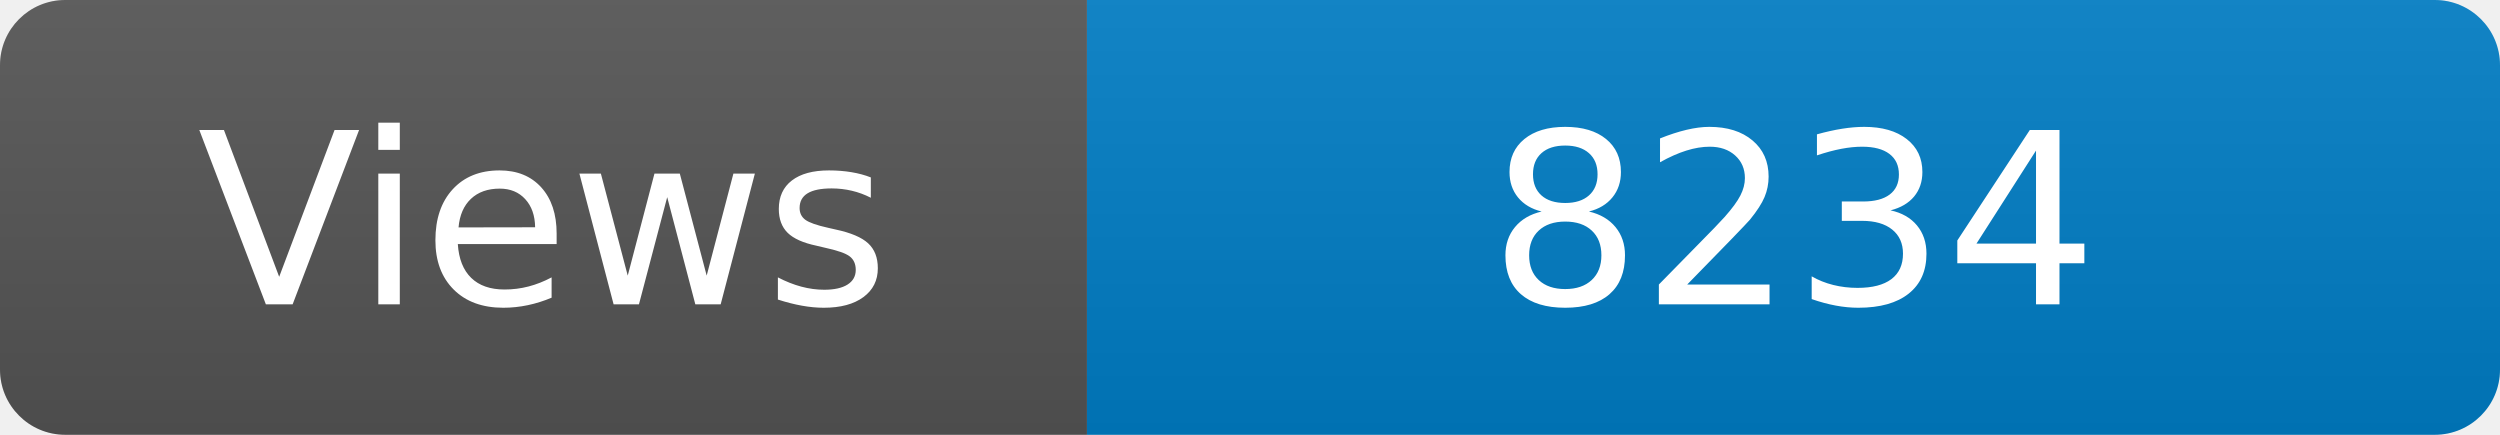
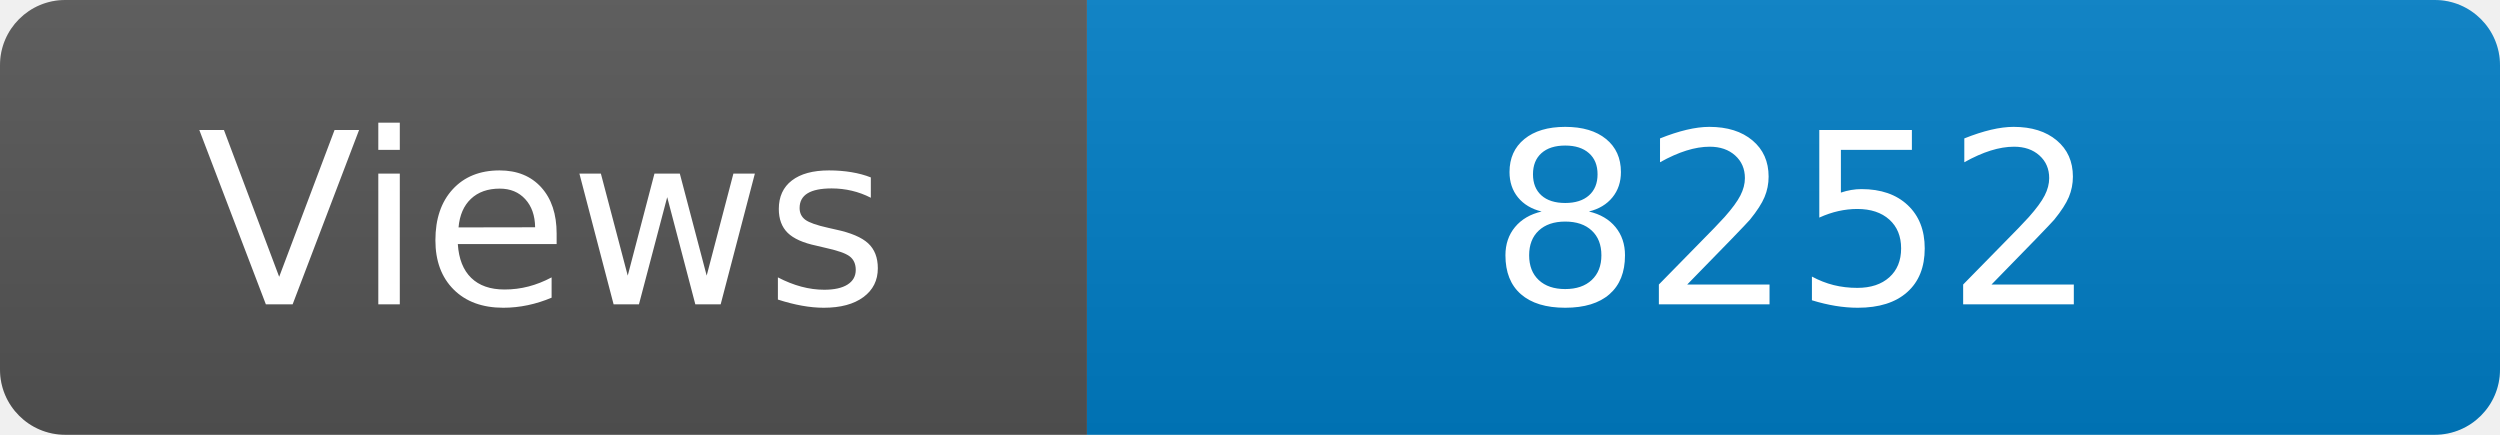
<svg xmlns="http://www.w3.org/2000/svg" width="115" height="20" role="img" aria-label="Maintained?: yes">
  <linearGradient id="s" x2="0" y2="100%">
    <stop offset="0" stop-color="#bbb" stop-opacity=".1" />
    <stop offset="1" stop-opacity=".1" />
  </linearGradient>
  <clipPath id="r">
    <rect width="115" height="20" rx="3" fill="#fff" />
  </clipPath>
  <g clip-path="url(#r)">
    <rect width="50" height="20" fill="#555" />
    <rect x="50" width="160" height="20" fill="#007ec6" />
    <rect width="115" height="20" fill="url(#s)" />
  </g>
  <g fill="#fff" text-anchor="middle" font-family="Verdana,Geneva,DejaVu Sans,sans-serif" font-size="110">
    <text x="250" y="140" transform="scale(.1)" fill="#fff">Views</text>
-     <text x="825" y="140" transform="scale(.1)" fill="#fff">8234</text>
+     <text x="825" y="140" transform="scale(.1)" fill="#fff">8252</text>
  </g>
</svg>
